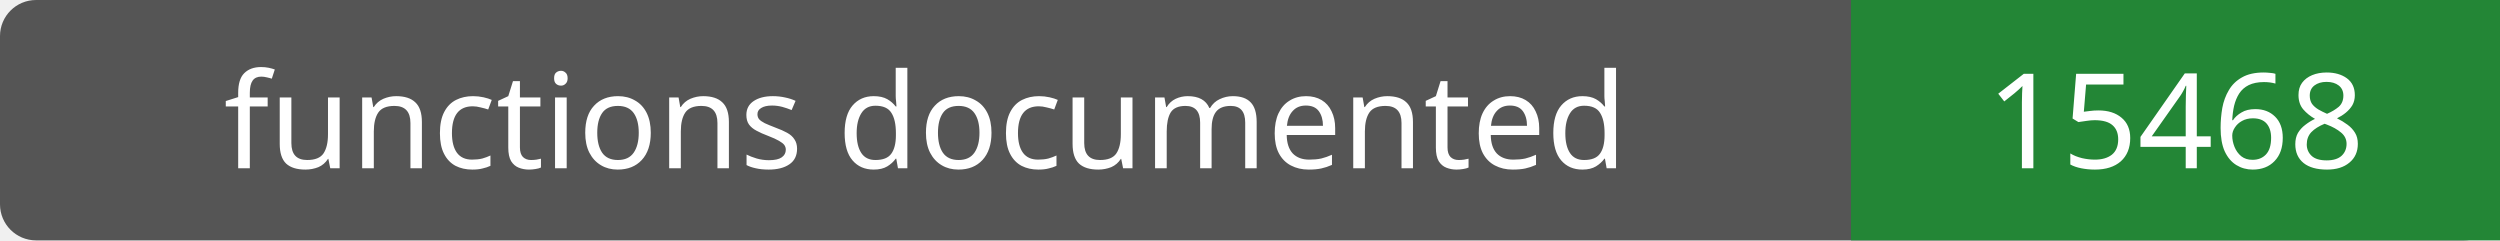
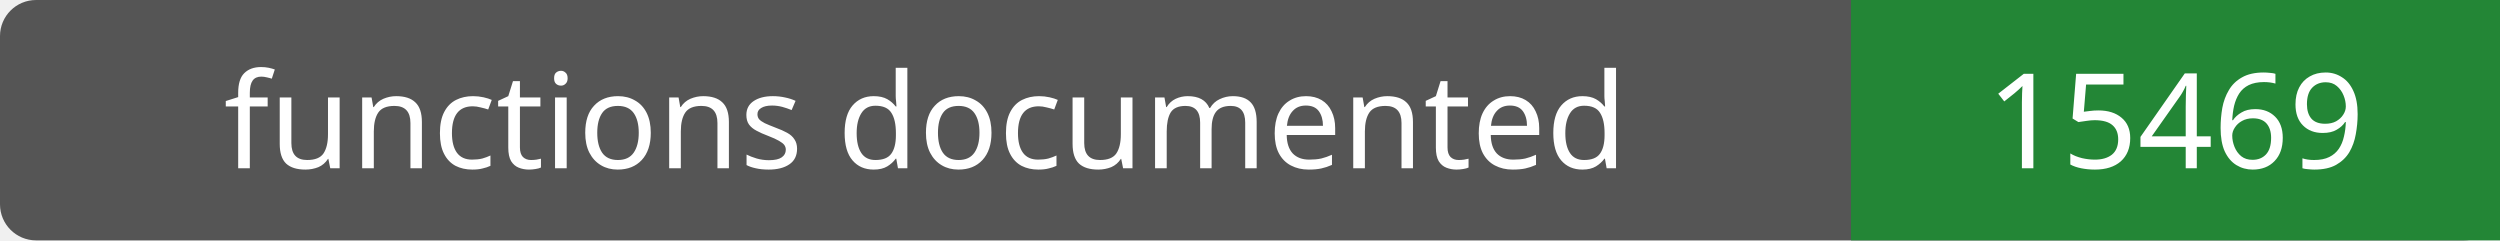
- <svg xmlns="http://www.w3.org/2000/svg" width="208" height="20" role="img" aria-label="functions documented: 15468">
+ <svg xmlns="http://www.w3.org/2000/svg" width="208" height="20" role="img" aria-label="functions documented: 15469">
  <rect width="208" height="20" rx="3" fill="#555" />
  <path fill="#238636" d="M154 0h54v20H154z" />
  <g fill="#fff" text-anchor="middle" font-family="Verdana,sans-serif" font-size="11">
    <text x="77.0" y="14">functions documented</text>
-     <text x="181.0" y="14">15468</text>
+     <text x="181.0" y="14">15469</text>
  </g>
</svg>
